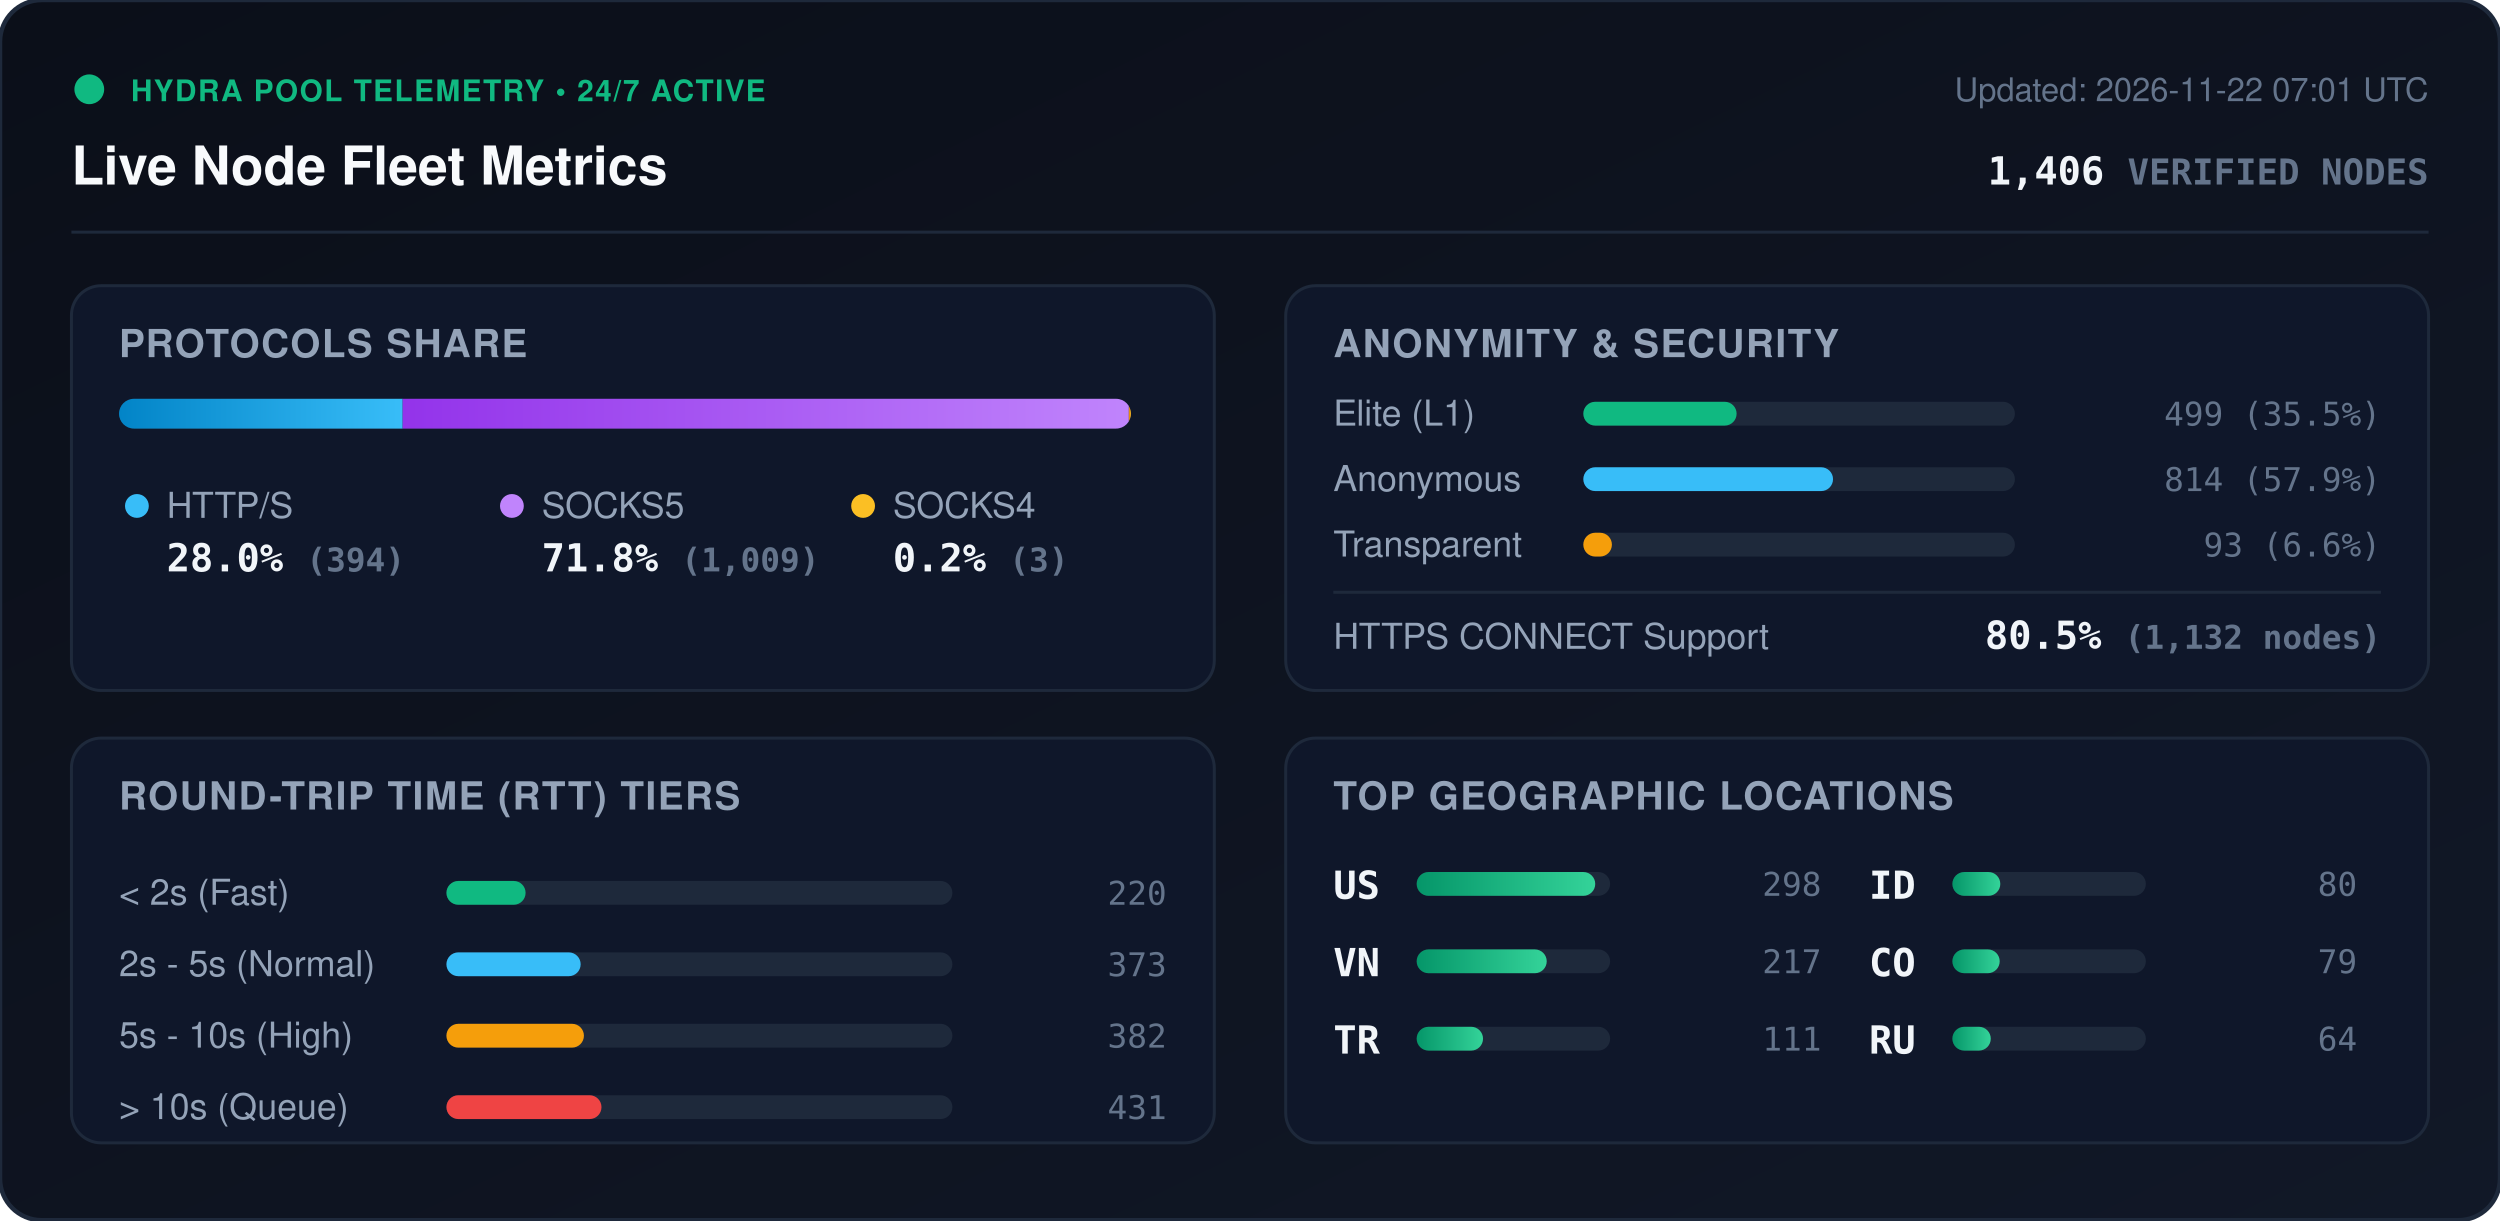
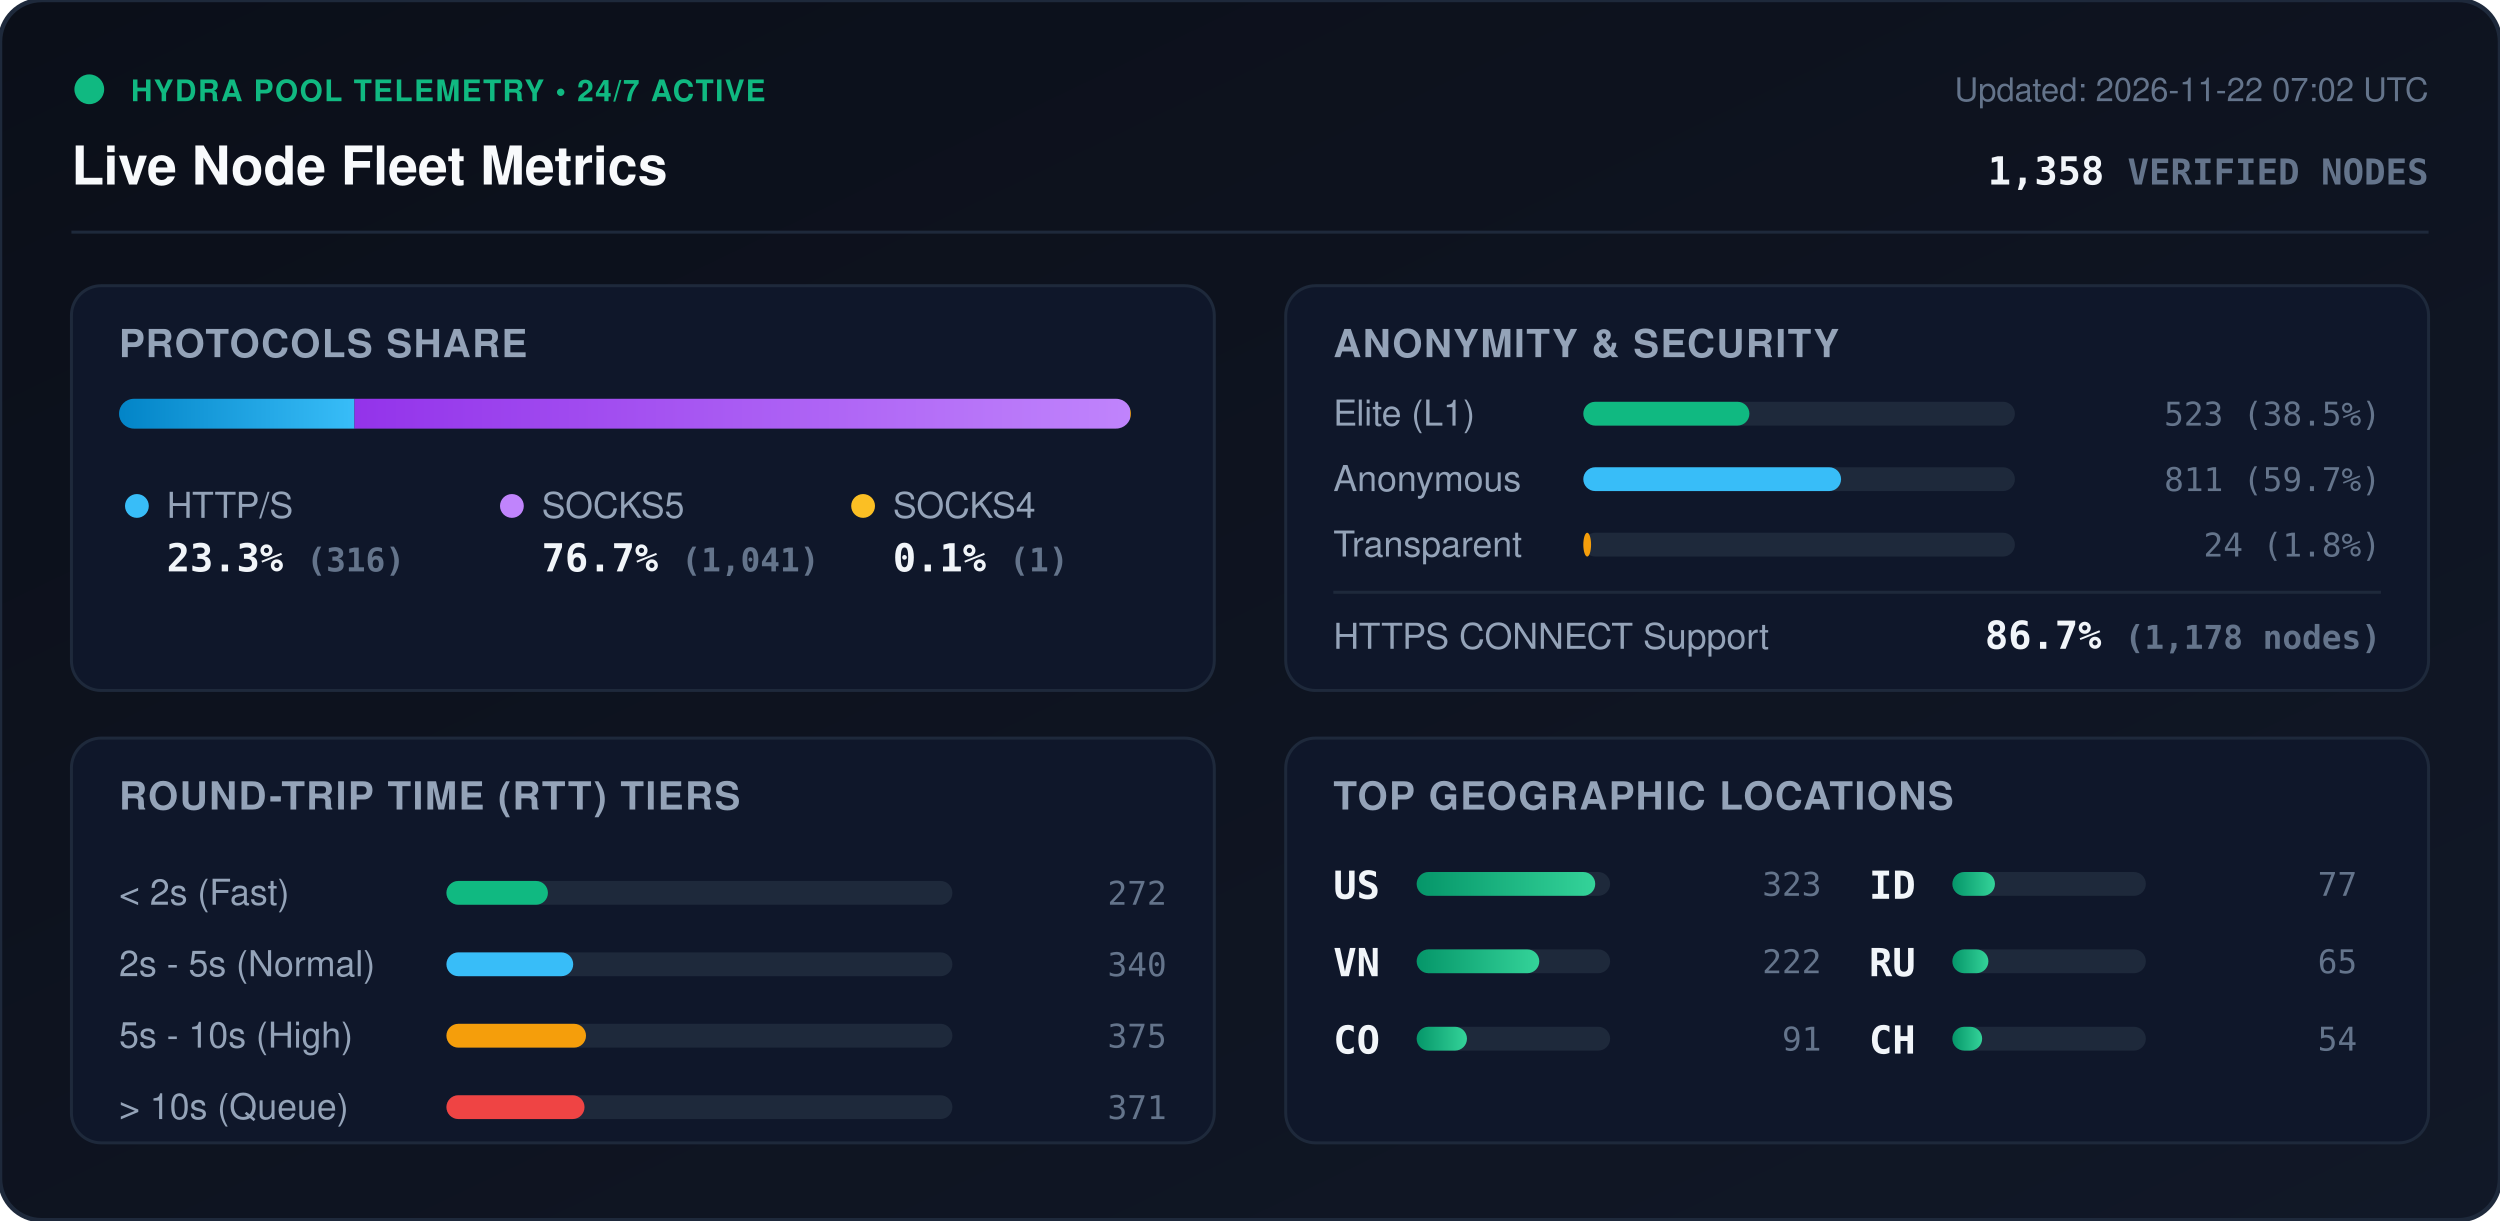
<svg xmlns="http://www.w3.org/2000/svg" viewBox="0 0 840 410" width="840" height="410" style="max-width: 100%; height: auto;">
  <defs>
    <linearGradient id="bg" x1="0%" y1="0%" x2="100%" y2="100%">
      <stop offset="0%" stop-color="#0b0f19" />
      <stop offset="100%" stop-color="#111827" />
    </linearGradient>
    <linearGradient id="bar-http" x1="0%" y1="0%" x2="100%" y2="0%">
      <stop offset="0%" stop-color="#0284c7" />
      <stop offset="100%" stop-color="#38bdf8" />
    </linearGradient>
    <linearGradient id="bar-socks5" x1="0%" y1="0%" x2="100%" y2="0%">
      <stop offset="0%" stop-color="#9333ea" />
      <stop offset="100%" stop-color="#c084fc" />
    </linearGradient>
    <linearGradient id="bar-socks4" x1="0%" y1="0%" x2="100%" y2="0%">
      <stop offset="0%" stop-color="#d97706" />
      <stop offset="100%" stop-color="#fbbf24" />
    </linearGradient>
    <linearGradient id="bar-green" x1="0%" y1="0%" x2="100%" y2="0%">
      <stop offset="0%" stop-color="#059669" />
      <stop offset="100%" stop-color="#34d399" />
    </linearGradient>
    <clipPath id="prog-track-clip">
      <rect width="340.0" height="10" rx="5" />
    </clipPath>
    <style>
      .title { font: 700 18px -apple-system, BlinkMacSystemFont, 'Segoe UI', Helvetica, Arial, sans-serif; fill: #f8fafc; }
      .sub { font: 500 11px -apple-system, BlinkMacSystemFont, 'Segoe UI', Helvetica, Arial, sans-serif; fill: #64748b; }
      .section-hdr { font: 600 13px -apple-system, BlinkMacSystemFont, 'Segoe UI', Helvetica, Arial, sans-serif; fill: #94a3b8; letter-spacing: 0.5px; }
      .metric-val { font: 700 13px -apple-system, BlinkMacSystemFont, 'Segoe UI', Helvetica, Arial, sans-serif; fill: #f1f5f9; }
      .metric-lbl { font: 500 12px -apple-system, BlinkMacSystemFont, 'Segoe UI', Helvetica, Arial, sans-serif; fill: #94a3b8; }
      .badge-txt { font: 700 10px -apple-system, BlinkMacSystemFont, 'Segoe UI', Helvetica, Arial, sans-serif; fill: #10b981; letter-spacing: 0.5px; }
      .mono { font-family: ui-monospace, SFMono-Regular, Menlo, Monaco, Consolas, monospace; }
      .pulse { animation: beacon 2s infinite ease-in-out; }
      @keyframes beacon { 0%, 100% { opacity: 1; } 50% { opacity: 0.35; } }
    </style>
  </defs>
  <rect width="840" height="410" rx="14" fill="url(#bg)" stroke="#1e293b" stroke-width="1.5" />
  <g transform="translate(24, 24)">
    <circle cx="6" cy="6" r="5" fill="#10b981" class="pulse" />
    <text x="20" y="10" class="badge-txt">HYDRA POOL TELEMETRY • 24/7 ACTIVE</text>
    <text x="0" y="38" class="title">Live Node Fleet Metrics</text>
-     <text x="792" y="10" text-anchor="end" class="sub">Updated: 2026-11-22 07:01 UTC</text>
-     <text x="792" y="38" text-anchor="end" class="metric-val mono" fill="#38bdf8">1,406 <tspan font-size="12" fill="#64748b">VERIFIED NODES</tspan>
+     <text x="792" y="10" text-anchor="end" class="sub">Updated: 2026-11-22 07:02 UTC</text>
+     <text x="792" y="38" text-anchor="end" class="metric-val mono" fill="#38bdf8">1,358 <tspan font-size="12" fill="#64748b">VERIFIED NODES</tspan>
    </text>
  </g>
  <line x1="24" y1="78" x2="816" y2="78" stroke="#1e293b" stroke-width="1" />
  <g transform="translate(24, 96)">
    <rect width="384" height="136" rx="10" fill="#0f172a" stroke="#1e293b" />
    <text x="16" y="24" class="section-hdr">PROTOCOLS SHARE</text>
    <g transform="translate(16, 38)">
      <rect width="340.0" height="10" rx="5" fill="#1e293b" />
      <g clip-path="url(#prog-track-clip)">
-         <rect x="0" width="95.3" height="10" fill="url(#bar-http)" />
-         <rect x="95.3" width="244.0" height="10" fill="url(#bar-socks5)" />
-         <rect x="339.3" width="0.7" height="10" fill="url(#bar-socks4)" />
+         <rect x="0" width="79.1" height="10" fill="url(#bar-http)" />
+         <rect x="79.1" width="260.6" height="10" fill="url(#bar-socks5)" />
+         <rect x="339.7" width="0.3" height="10" fill="url(#bar-socks4)" />
      </g>
    </g>
    <g transform="translate(16, 68)">
      <circle cx="6" cy="6" r="4" fill="#38bdf8" />
      <text x="16" y="10" class="metric-lbl">HTTP/S</text>
-       <text x="16" y="28" class="metric-val mono">28.0% <tspan font-size="11" fill="#64748b">(394)</tspan>
+       <text x="16" y="28" class="metric-val mono">23.3% <tspan font-size="11" fill="#64748b">(316)</tspan>
      </text>
      <circle cx="132" cy="6" r="4" fill="#c084fc" />
      <text x="142" y="10" class="metric-lbl">SOCKS5</text>
-       <text x="142" y="28" class="metric-val mono">71.8% <tspan font-size="11" fill="#64748b">(1,009)</tspan>
+       <text x="142" y="28" class="metric-val mono">76.7% <tspan font-size="11" fill="#64748b">(1,041)</tspan>
      </text>
      <circle cx="250" cy="6" r="4" fill="#fbbf24" />
      <text x="260" y="10" class="metric-lbl">SOCKS4</text>
-       <text x="260" y="28" class="metric-val mono">0.2% <tspan font-size="11" fill="#64748b">(3)</tspan>
+       <text x="260" y="28" class="metric-val mono">0.1% <tspan font-size="11" fill="#64748b">(1)</tspan>
      </text>
    </g>
  </g>
  <g transform="translate(432, 96)">
    <rect width="384" height="136" rx="10" fill="#0f172a" stroke="#1e293b" />
    <text x="16" y="24" class="section-hdr">ANONYMITY &amp; SECURITY</text>
    <text x="16" y="47" class="metric-lbl">Elite (L1)</text>
    <rect x="100" y="39" width="145.0" height="8" rx="4" fill="#1e293b" />
-     <rect x="100" y="39" width="51.5" height="8" rx="4" fill="#10b981" />
-     <text x="368" y="47" text-anchor="end" class="mono sub" fill="#e2e8f0">499 (35.5%)</text>
+     <rect x="100" y="39" width="55.8" height="8" rx="4" fill="#10b981" />
+     <text x="368" y="47" text-anchor="end" class="mono sub" fill="#e2e8f0">523 (38.5%)</text>
    <text x="16" y="69" class="metric-lbl">Anonymous</text>
    <rect x="100" y="61" width="145.0" height="8" rx="4" fill="#1e293b" />
-     <rect x="100" y="61" width="83.9" height="8" rx="4" fill="#38bdf8" />
-     <text x="368" y="69" text-anchor="end" class="mono sub" fill="#e2e8f0">814 (57.9%)</text>
+     <rect x="100" y="61" width="86.6" height="8" rx="4" fill="#38bdf8" />
+     <text x="368" y="69" text-anchor="end" class="mono sub" fill="#e2e8f0">811 (59.7%)</text>
    <text x="16" y="91" class="metric-lbl">Transparent</text>
    <rect x="100" y="83" width="145.0" height="8" rx="4" fill="#1e293b" />
-     <rect x="100" y="83" width="9.6" height="8" rx="4" fill="#f59e0b" />
-     <text x="368" y="91" text-anchor="end" class="mono sub" fill="#e2e8f0">93 (6.6%)</text>
+     <rect x="100" y="83" width="2.6" height="8" rx="4" fill="#f59e0b" />
+     <text x="368" y="91" text-anchor="end" class="mono sub" fill="#e2e8f0">24 (1.8%)</text>
    <line x1="16" y1="103" x2="368" y2="103" stroke="#1e293b" stroke-width="1" />
    <text x="16" y="122" class="metric-lbl">HTTPS CONNECT Support</text>
-     <text x="368" y="122" text-anchor="end" class="metric-val mono" fill="#34d399">80.5% <tspan font-size="11" fill="#64748b">(1,132 nodes)</tspan>
+     <text x="368" y="122" text-anchor="end" class="metric-val mono" fill="#34d399">86.7% <tspan font-size="11" fill="#64748b">(1,178 nodes)</tspan>
    </text>
  </g>
  <g transform="translate(24, 248)">
    <rect width="384" height="136" rx="10" fill="#0f172a" stroke="#1e293b" />
    <text x="16" y="24" class="section-hdr">ROUND-TRIP TIME (RTT) TIERS</text>
    <g transform="translate(16, 42)">
      <text x="0" y="14" class="metric-lbl">&lt; 2s (Fast)</text>
      <rect x="110" y="6" width="170" height="8" rx="4" fill="#1e293b" />
-       <rect x="110" y="6" width="26.6" height="8" rx="4" fill="#10b981" />
-       <text x="352" y="14" text-anchor="end" class="mono sub">220</text>
+       <rect x="110" y="6" width="34.1" height="8" rx="4" fill="#10b981" />
+       <text x="352" y="14" text-anchor="end" class="mono sub">272</text>
      <text x="0" y="38" class="metric-lbl">2s - 5s (Normal)</text>
      <rect x="110" y="30" width="170" height="8" rx="4" fill="#1e293b" />
-       <rect x="110" y="30" width="45.1" height="8" rx="4" fill="#38bdf8" />
-       <text x="352" y="38" text-anchor="end" class="mono sub">373</text>
+       <rect x="110" y="30" width="42.6" height="8" rx="4" fill="#38bdf8" />
+       <text x="352" y="38" text-anchor="end" class="mono sub">340</text>
      <text x="0" y="62" class="metric-lbl">5s - 10s (High)</text>
      <rect x="110" y="54" width="170" height="8" rx="4" fill="#1e293b" />
-       <rect x="110" y="54" width="46.2" height="8" rx="4" fill="#f59e0b" />
-       <text x="352" y="62" text-anchor="end" class="mono sub">382</text>
+       <rect x="110" y="54" width="46.9" height="8" rx="4" fill="#f59e0b" />
+       <text x="352" y="62" text-anchor="end" class="mono sub">375</text>
      <text x="0" y="86" class="metric-lbl">&gt; 10s (Queue)</text>
      <rect x="110" y="78" width="170" height="8" rx="4" fill="#1e293b" />
-       <rect x="110" y="78" width="52.1" height="8" rx="4" fill="#ef4444" />
-       <text x="352" y="86" text-anchor="end" class="mono sub">431</text>
+       <rect x="110" y="78" width="46.4" height="8" rx="4" fill="#ef4444" />
+       <text x="352" y="86" text-anchor="end" class="mono sub">371</text>
    </g>
  </g>
  <g transform="translate(432, 248)">
    <rect width="384" height="136" rx="10" fill="#0f172a" stroke="#1e293b" />
    <text x="16" y="24" class="section-hdr">TOP GEOGRAPHIC LOCATIONS</text>
    <g transform="translate(16, 42)">
      <g transform="translate(0, 0)">
        <text x="0" y="12" class="mono metric-val" font-size="12">US</text>
        <rect x="28" y="3" width="65" height="8" rx="4" fill="#1e293b" />
        <rect x="28" y="3" width="60.0" height="8" rx="4" fill="url(#bar-green)" />
-         <text x="164" y="11" text-anchor="end" class="mono sub">298</text>
+         <text x="164" y="11" text-anchor="end" class="mono sub">323</text>
      </g>
      <g transform="translate(0, 26)">
        <text x="0" y="12" class="mono metric-val" font-size="12">VN</text>
        <rect x="28" y="3" width="65" height="8" rx="4" fill="#1e293b" />
-         <rect x="28" y="3" width="43.7" height="8" rx="4" fill="url(#bar-green)" />
-         <text x="164" y="11" text-anchor="end" class="mono sub">217</text>
+         <rect x="28" y="3" width="41.2" height="8" rx="4" fill="url(#bar-green)" />
+         <text x="164" y="11" text-anchor="end" class="mono sub">222</text>
      </g>
      <g transform="translate(0, 52)">
-         <text x="0" y="12" class="mono metric-val" font-size="12">TR</text>
+         <text x="0" y="12" class="mono metric-val" font-size="12">CO</text>
        <rect x="28" y="3" width="65" height="8" rx="4" fill="#1e293b" />
-         <rect x="28" y="3" width="22.3" height="8" rx="4" fill="url(#bar-green)" />
-         <text x="164" y="11" text-anchor="end" class="mono sub">111</text>
+         <rect x="28" y="3" width="16.9" height="8" rx="4" fill="url(#bar-green)" />
+         <text x="164" y="11" text-anchor="end" class="mono sub">91</text>
      </g>
      <g transform="translate(180, 0)">
        <text x="0" y="12" class="mono metric-val" font-size="12">ID</text>
        <rect x="28" y="3" width="65" height="8" rx="4" fill="#1e293b" />
-         <rect x="28" y="3" width="16.1" height="8" rx="4" fill="url(#bar-green)" />
-         <text x="164" y="11" text-anchor="end" class="mono sub">80</text>
+         <rect x="28" y="3" width="14.3" height="8" rx="4" fill="url(#bar-green)" />
+         <text x="164" y="11" text-anchor="end" class="mono sub">77</text>
      </g>
      <g transform="translate(180, 26)">
-         <text x="0" y="12" class="mono metric-val" font-size="12">CO</text>
+         <text x="0" y="12" class="mono metric-val" font-size="12">RU</text>
        <rect x="28" y="3" width="65" height="8" rx="4" fill="#1e293b" />
-         <rect x="28" y="3" width="15.9" height="8" rx="4" fill="url(#bar-green)" />
-         <text x="164" y="11" text-anchor="end" class="mono sub">79</text>
+         <rect x="28" y="3" width="12.1" height="8" rx="4" fill="url(#bar-green)" />
+         <text x="164" y="11" text-anchor="end" class="mono sub">65</text>
      </g>
      <g transform="translate(180, 52)">
-         <text x="0" y="12" class="mono metric-val" font-size="12">RU</text>
+         <text x="0" y="12" class="mono metric-val" font-size="12">CH</text>
        <rect x="28" y="3" width="65" height="8" rx="4" fill="#1e293b" />
-         <rect x="28" y="3" width="12.9" height="8" rx="4" fill="url(#bar-green)" />
-         <text x="164" y="11" text-anchor="end" class="mono sub">64</text>
+         <rect x="28" y="3" width="10.0" height="8" rx="4" fill="url(#bar-green)" />
+         <text x="164" y="11" text-anchor="end" class="mono sub">54</text>
      </g>
    </g>
  </g>
</svg>
